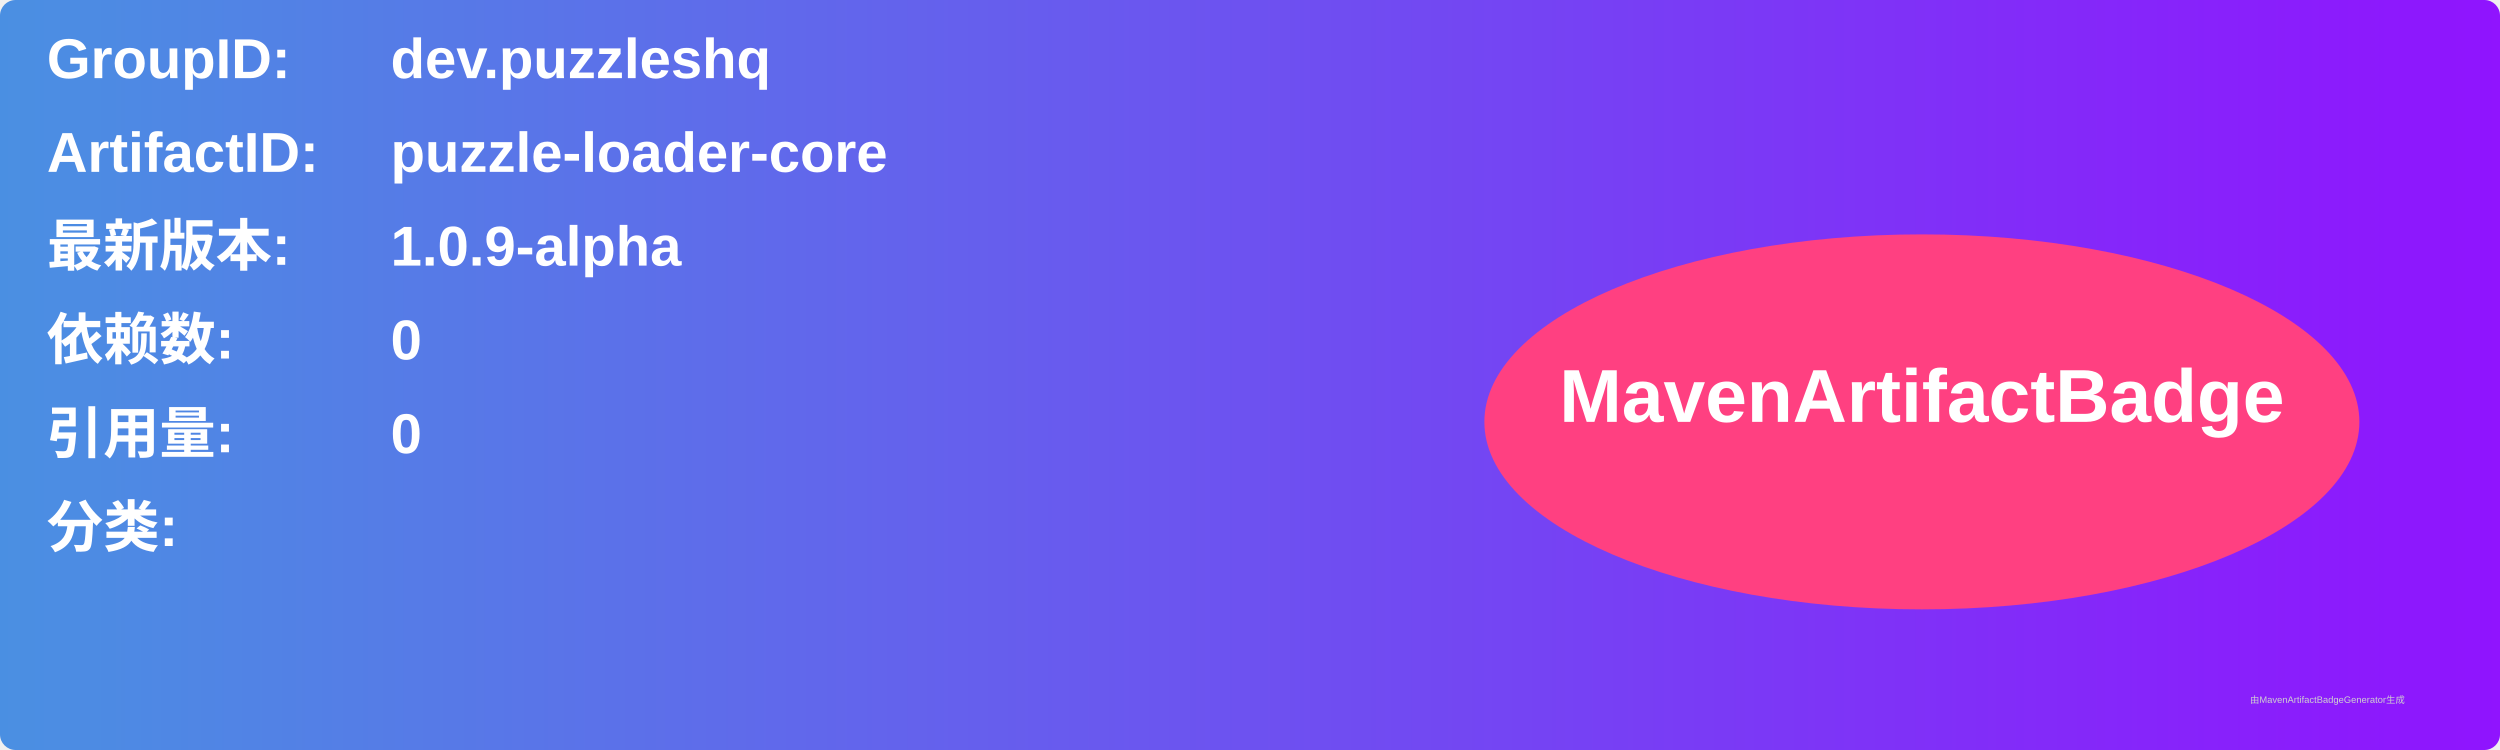
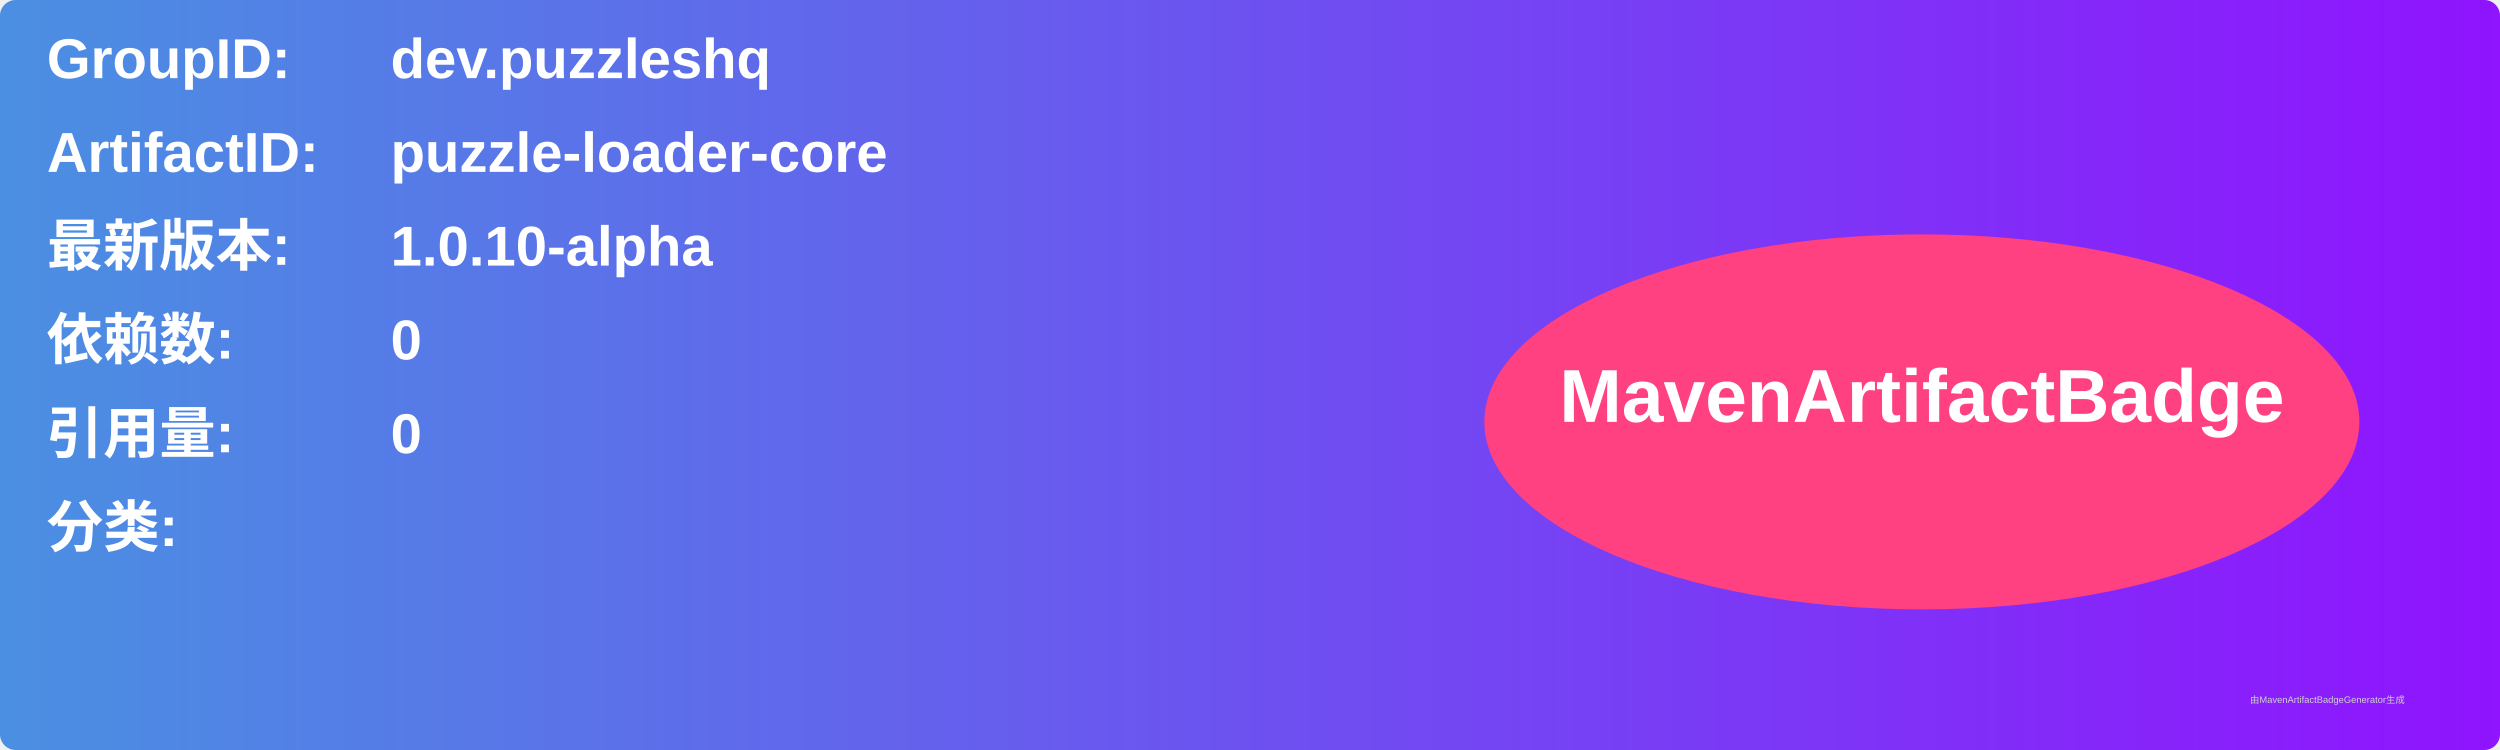
<svg xmlns="http://www.w3.org/2000/svg" width="800" height="240" viewBox="0 0 800 240">
  <linearGradient id="grad" x1="0%" y1="0%" x2="100%" y2="0%">
    <stop offset="0%" stop-color="#4a90e2" />
    <stop offset="100%" stop-color="#9013fe" />
  </linearGradient>
  <rect width="100%" height="100%" rx="5" ry="5" fill="url(#grad)" />
  <g transform="translate(15, 15)">
    <text x="0" y="10" font-family="Arial" font-size="18" fill="white" font-weight="bold" width="260">GroupID:</text>
    <text x="110" y="10" font-family="Arial" font-size="18" fill="white" font-weight="bold" width="460">dev.puzzleshq</text>
    <text x="0" y="40" font-family="Arial" font-size="18" fill="white" font-weight="bold" width="260">ArtifactID:</text>
    <text x="110" y="40" font-family="Arial" font-size="18" fill="white" font-weight="bold" width="460">puzzle-loader-core</text>
    <text x="0" y="70" font-family="Arial" font-size="18" fill="white" font-weight="bold">最新版本:</text>
    <text x="110" y="70" font-family="Arial" font-size="18" fill="white" font-weight="bold">
-       <tspan font-weight="bold">1.0.9-alpha</tspan>
+       <tspan font-weight="bold">1.0.10-alpha</tspan>
    </text>
    <text x="0" y="100" font-family="Arial" font-size="18" fill="white" font-weight="bold">依赖数: </text>
    <text x="110" y="100" font-family="Arial" font-size="18" fill="white">
      <tspan font-weight="bold">0</tspan>
    </text>
    <text x="0" y="130" font-family="Arial" font-size="18" fill="white" font-weight="bold">引用量: </text>
    <text x="110" y="130" font-family="Arial" font-size="18" fill="white">
      <tspan font-weight="bold">0</tspan>
    </text>
    <text x="0" y="160" font-family="Arial" font-size="18" fill="white" font-weight="bold">分类:</text>
    <text x="10" y="190" font-family="Arial" font-size="10" fill="white">
      <tspan font-weight="bold" />
    </text>
    <ellipse cx="600" cy="120" rx="140" ry="60" fill="#ff4081" />
    <text x="600" y="120" text-anchor="middle" font-family="Arial" font-size="24" fill="white" font-weight="bold">MavenArtifactBadge</text>
  </g>
  <text x="720" y="225" font-family="Arial" font-size="3" fill="#d0d0d0">由MavenArtifactBadgeGenerator生成</text>
</svg>
